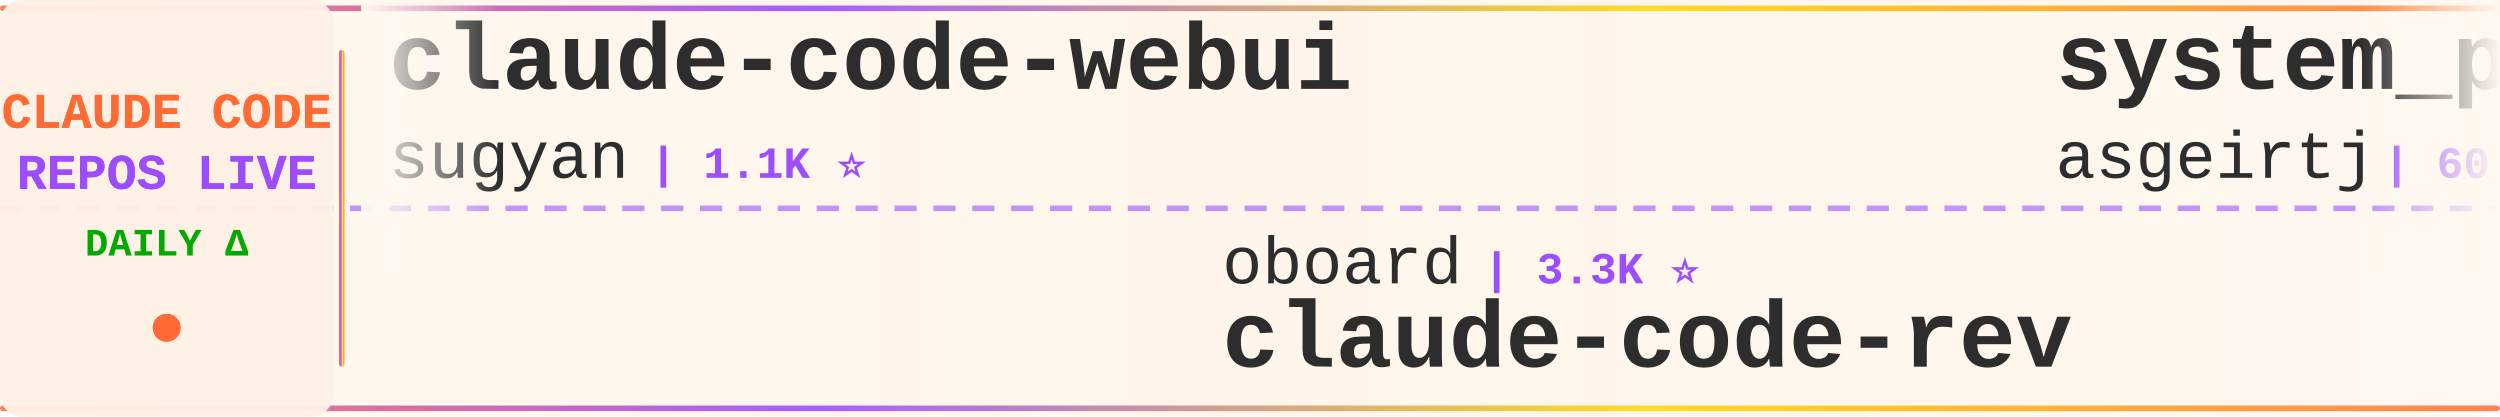
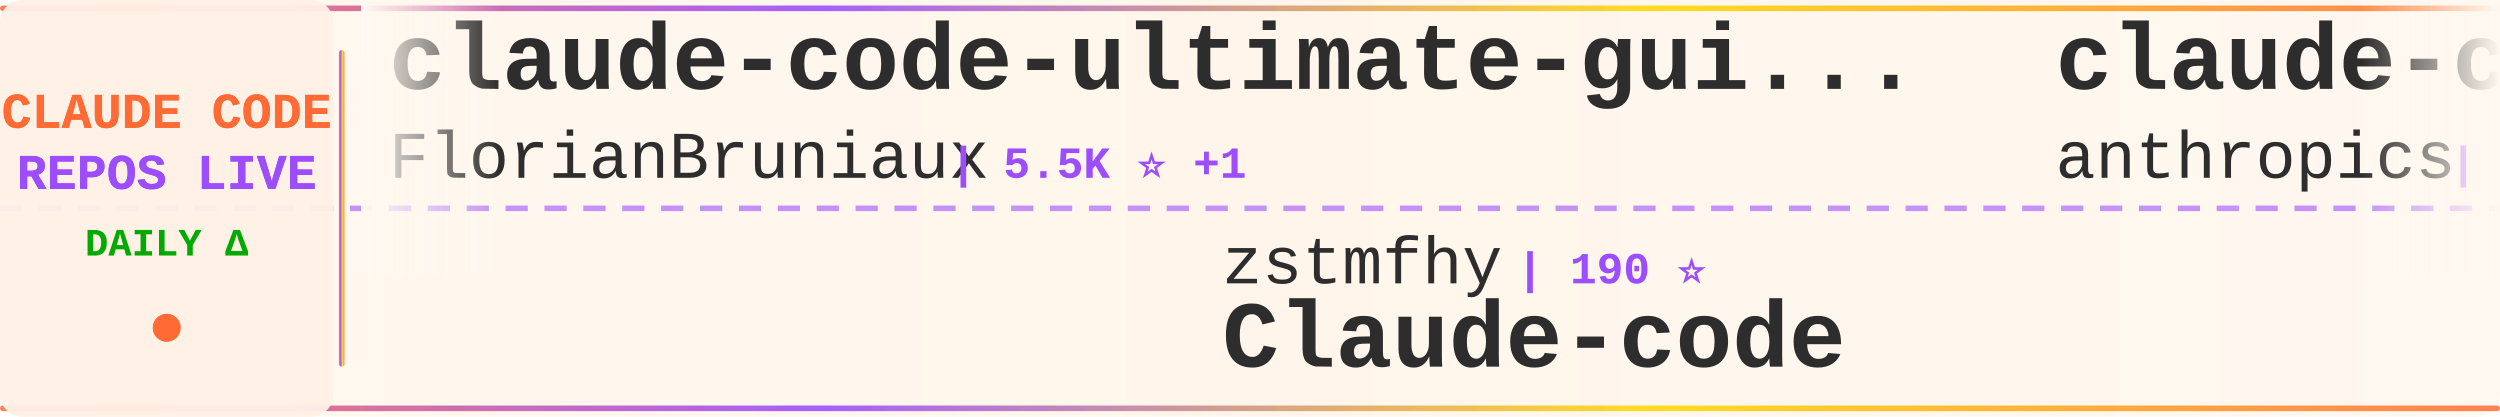
<svg xmlns="http://www.w3.org/2000/svg" width="900" height="150">
  <defs>
    <linearGradient id="tickerBg" x1="0%" y1="0%" x2="100%" y2="0%">
      <stop offset="0%" style="stop-color:#fff8f0;stop-opacity:0.98" />
      <stop offset="50%" style="stop-color:#fff5eb;stop-opacity:1" />
      <stop offset="100%" style="stop-color:#fff8f0;stop-opacity:0.98" />
    </linearGradient>
    <linearGradient id="borderGrad" x1="0%" y1="0%" x2="100%" y2="0%">
      <stop offset="0%" style="stop-color:#FF6B35;stop-opacity:0.85">
        <animate attributeName="stop-opacity" values="0.85;1;0.85" dur="2s" repeatCount="indefinite" />
      </stop>
      <stop offset="33%" style="stop-color:#9C4EFF;stop-opacity:0.9">
        <animate attributeName="stop-opacity" values="0.9;1;0.9" dur="2.2s" repeatCount="indefinite" />
      </stop>
      <stop offset="66%" style="stop-color:#FFD700;stop-opacity:0.85">
        <animate attributeName="stop-opacity" values="0.85;1;0.85" dur="1.8s" repeatCount="indefinite" />
      </stop>
      <stop offset="100%" style="stop-color:#FF6B35;stop-opacity:0.85">
        <animate attributeName="stop-opacity" values="0.85;1;0.85" dur="2s" repeatCount="indefinite" />
      </stop>
    </linearGradient>
    <filter id="textGlow">
      <feGaussianBlur stdDeviation="0.15" result="coloredBlur" />
      <feMerge>
        <feMergeNode in="coloredBlur" />
        <feMergeNode in="SourceGraphic" />
      </feMerge>
    </filter>
    <filter id="metricGlow">
      <feGaussianBlur stdDeviation="0.2" result="coloredBlur" />
      <feMerge>
        <feMergeNode in="coloredBlur" />
        <feMergeNode in="SourceGraphic" />
      </feMerge>
    </filter>
    <linearGradient id="leftFade" x1="0%" y1="0%" x2="100%" y2="0%">
      <stop offset="0%" style="stop-color:#fff8f0;stop-opacity:1" />
      <stop offset="100%" style="stop-color:#fff8f0;stop-opacity:0" />
    </linearGradient>
    <linearGradient id="rightFade" x1="0%" y1="0%" x2="100%" y2="0%">
      <stop offset="0%" style="stop-color:#fff8f0;stop-opacity:0" />
      <stop offset="100%" style="stop-color:#fff8f0;stop-opacity:1" />
    </linearGradient>
  </defs>
  <rect width="900" height="150" fill="url(#tickerBg)" rx="8" />
  <rect x="0" y="2" width="900" height="2" fill="url(#borderGrad)" rx="1" />
  <rect x="0" y="146" width="900" height="2" fill="url(#borderGrad)" rx="1" />
  <line x1="0" y1="75" x2="900" y2="75" stroke="#9C4EFF" stroke-width="2" stroke-dasharray="8 6" opacity="0.6" />
  <rect x="0" y="0" width="120" height="150" fill="#fff0e6" opacity="0.95" rx="8" />
  <text x="60" y="46" font-family="'Courier New', monospace" font-size="18" font-weight="bold" fill="#FF6B35" text-anchor="middle" filter="url(#textGlow)">
    CLAUDE CODE
  </text>
  <text x="60" y="68" font-family="'Courier New', monospace" font-size="18" font-weight="bold" fill="#9C4EFF" text-anchor="middle" filter="url(#textGlow)">
    REPOS LIVE
  </text>
  <text x="60" y="92" font-family="'Courier New', monospace" font-size="14" font-weight="bold" fill="#00aa00" text-anchor="middle">
    DAILY Δ
  </text>
  <circle cx="60" cy="118" r="5" fill="#FF6B35" filter="url(#metricGlow)">
    <animate attributeName="r" values="4;6;4" dur="1.5s" repeatCount="indefinite" />
    <animate attributeName="opacity" values="0.6;1;0.6" dur="1.5s" repeatCount="indefinite" />
  </circle>
  <rect x="122" y="18" width="2" height="114" fill="url(#borderGrad)" rx="1" />
  <clipPath id="tickerClip">
    <rect x="130" y="0" width="770" height="150" />
  </clipPath>
  <g clip-path="url(#tickerClip)">
    <g id="tickerItems">
      <animateTransform attributeName="transform" attributeType="XML" type="translate" from="0 0" to="-3000 0" dur="54s" repeatCount="indefinite" />
      <g transform="translate(0, 0)">
-         <text x="140" y="32" font-family="'Courier New', monospace" font-size="34" font-weight="bold" fill="#2d2d2d">claude-code-webui</text>
-         <text x="140" y="64" font-family="'Courier New', monospace" font-size="24" font-weight="normal" fill="#2d2d2d" opacity="1.0">sugyan</text>
-         <text x="234" y="64" font-family="'Courier New', monospace" font-size="16" font-weight="bold" fill="#9C4EFF"> | 1.1K ⭐</text>
+         <text x="140" y="32" font-family="'Courier New', monospace" font-size="34" font-weight="bold" fill="#2d2d2d">claude-code-ultimate-gui...</text>
+         <text x="140" y="64" font-family="'Courier New', monospace" font-size="24" font-weight="normal" fill="#2d2d2d" opacity="1.0">FlorianBruniaux</text>
+         <text x="342" y="64" font-family="'Courier New', monospace" font-size="16" font-weight="bold" fill="#9C4EFF"> | 5.5K ⭐ +1</text>
      </g>
      <g transform="translate(300, 0)">
-         <text x="140" y="102" font-family="'Courier New', monospace" font-size="24" font-weight="normal" fill="#2d2d2d" opacity="1.0">oboard</text>
-         <text x="234" y="102" font-family="'Courier New', monospace" font-size="16" font-weight="bold" fill="#9C4EFF"> | 3.3K ⭐</text>
-         <text x="140" y="132" font-family="'Courier New', monospace" font-size="34" font-weight="bold" fill="#2d2d2d">claude-code-rev</text>
+         <text x="140" y="102" font-family="'Courier New', monospace" font-size="24" font-weight="normal" fill="#2d2d2d" opacity="1.0">zstmfhy</text>
+         <text x="246" y="102" font-family="'Courier New', monospace" font-size="16" font-weight="bold" fill="#9C4EFF"> | 190 ⭐</text>
+         <text x="140" y="132" font-family="'Courier New', monospace" font-size="34" font-weight="bold" fill="#2d2d2d">Claude-code</text>
      </g>
      <g transform="translate(600, 0)">
-         <text x="140" y="32" font-family="'Courier New', monospace" font-size="34" font-weight="bold" fill="#2d2d2d">system_prompts_leaks</text>
-         <text x="140" y="64" font-family="'Courier New', monospace" font-size="24" font-weight="normal" fill="#2d2d2d" opacity="1.0">asgeirtj</text>
-         <text x="258" y="64" font-family="'Courier New', monospace" font-size="16" font-weight="bold" fill="#9C4EFF"> | 60.0K ⭐ +32</text>
+         <text x="140" y="32" font-family="'Courier New', monospace" font-size="34" font-weight="bold" fill="#2d2d2d">claude-code-base-action</text>
+         <text x="140" y="64" font-family="'Courier New', monospace" font-size="24" font-weight="normal" fill="#2d2d2d" opacity="1.0">anthropics</text>
+         <text x="282" y="64" font-family="'Courier New', monospace" font-size="16" font-weight="bold" fill="#9C4EFF"> | 923 ⭐ +1</text>
      </g>
      <g transform="translate(900, 0)">
-         <text x="140" y="102" font-family="'Courier New', monospace" font-size="24" font-weight="normal" fill="#2d2d2d" opacity="1.0">edmund-io</text>
-         <text x="270" y="102" font-family="'Courier New', monospace" font-size="16" font-weight="bold" fill="#9C4EFF"> | 1.5K ⭐</text>
-         <text x="140" y="132" font-family="'Courier New', monospace" font-size="34" font-weight="bold" fill="#2d2d2d">edmunds-claude-code</text>
+         <text x="140" y="102" font-family="'Courier New', monospace" font-size="24" font-weight="normal" fill="#2d2d2d" opacity="1.0">fuergaosi233</text>
+         <text x="306" y="102" font-family="'Courier New', monospace" font-size="16" font-weight="bold" fill="#9C4EFF"> | 2.8K ⭐</text>
+         <text x="140" y="132" font-family="'Courier New', monospace" font-size="34" font-weight="bold" fill="#2d2d2d">claude-code-proxy</text>
      </g>
      <g transform="translate(1200, 0)">
-         <text x="140" y="32" font-family="'Courier New', monospace" font-size="34" font-weight="bold" fill="#2d2d2d">claude-code-tips</text>
-         <text x="140" y="64" font-family="'Courier New', monospace" font-size="24" font-weight="normal" fill="#2d2d2d" opacity="1.0">ykdojo</text>
-         <text x="234" y="64" font-family="'Courier New', monospace" font-size="16" font-weight="bold" fill="#9C4EFF"> | 9.4K ⭐ +3</text>
+         <text x="140" y="32" font-family="'Courier New', monospace" font-size="34" font-weight="bold" fill="#2d2d2d">everything-claude-code-z...</text>
+         <text x="140" y="64" font-family="'Courier New', monospace" font-size="24" font-weight="normal" fill="#2d2d2d" opacity="1.0">xu-xiang</text>
+         <text x="258" y="64" font-family="'Courier New', monospace" font-size="16" font-weight="bold" fill="#9C4EFF"> | 1.7K ⭐ +1</text>
      </g>
      <g transform="translate(1500, 0)">
-         <text x="140" y="102" font-family="'Courier New', monospace" font-size="24" font-weight="normal" fill="#2d2d2d" opacity="1.0">anthropics</text>
-         <text x="282" y="102" font-family="'Courier New', monospace" font-size="16" font-weight="bold" fill="#9C4EFF"> | 163.7K ⭐ +22</text>
-         <text x="140" y="132" font-family="'Courier New', monospace" font-size="34" font-weight="bold" fill="#2d2d2d">skills</text>
+         <text x="140" y="102" font-family="'Courier New', monospace" font-size="24" font-weight="normal" fill="#2d2d2d" opacity="1.0">pedrohcgs</text>
+         <text x="270" y="102" font-family="'Courier New', monospace" font-size="16" font-weight="bold" fill="#9C4EFF"> | 1.4K ⭐</text>
+         <text x="140" y="132" font-family="'Courier New', monospace" font-size="34" font-weight="bold" fill="#2d2d2d">claude-code-my-workflow</text>
      </g>
      <g transform="translate(1800, 0)">
-         <text x="140" y="32" font-family="'Courier New', monospace" font-size="34" font-weight="bold" fill="#2d2d2d">pi-vs-claude-code</text>
-         <text x="140" y="64" font-family="'Courier New', monospace" font-size="24" font-weight="normal" fill="#2d2d2d" opacity="1.0">disler</text>
-         <text x="234" y="64" font-family="'Courier New', monospace" font-size="16" font-weight="bold" fill="#9C4EFF"> | 1.5K ⭐ +1</text>
+         <text x="140" y="32" font-family="'Courier New', monospace" font-size="34" font-weight="bold" fill="#2d2d2d">ClaudeCodeAgents</text>
+         <text x="140" y="64" font-family="'Courier New', monospace" font-size="24" font-weight="normal" fill="#2d2d2d" opacity="1.0">darcyegb</text>
+         <text x="258" y="64" font-family="'Courier New', monospace" font-size="16" font-weight="bold" fill="#9C4EFF"> | 750 ⭐ +1</text>
      </g>
      <g transform="translate(2100, 0)">
        <text x="140" y="102" font-family="'Courier New', monospace" font-size="24" font-weight="normal" fill="#2d2d2d" opacity="1.0">shareAI-lab</text>
-         <text x="294" y="102" font-family="'Courier New', monospace" font-size="16" font-weight="bold" fill="#9C4EFF"> | 72.1K ⭐ +3</text>
+         <text x="294" y="102" font-family="'Courier New', monospace" font-size="16" font-weight="bold" fill="#9C4EFF"> | 72.1K ⭐ +6</text>
        <text x="140" y="132" font-family="'Courier New', monospace" font-size="34" font-weight="bold" fill="#2d2d2d">learn-claude-code</text>
      </g>
      <g transform="translate(2400, 0)">
-         <text x="140" y="32" font-family="'Courier New', monospace" font-size="34" font-weight="bold" fill="#2d2d2d">awesome-claude-code-suba...</text>
-         <text x="140" y="64" font-family="'Courier New', monospace" font-size="24" font-weight="normal" fill="#2d2d2d" opacity="1.0">VoltAgent</text>
-         <text x="270" y="64" font-family="'Courier New', monospace" font-size="16" font-weight="bold" fill="#9C4EFF"> | 23.6K ⭐ +4</text>
+         <text x="140" y="32" font-family="'Courier New', monospace" font-size="34" font-weight="bold" fill="#2d2d2d">claude-code-from-scratch</text>
+         <text x="140" y="64" font-family="'Courier New', monospace" font-size="24" font-weight="normal" fill="#2d2d2d" opacity="1.0">Windy3f3f3f3f</text>
+         <text x="318" y="64" font-family="'Courier New', monospace" font-size="16" font-weight="bold" fill="#9C4EFF"> | 2.5K ⭐</text>
      </g>
      <g transform="translate(2700, 0)">
-         <text x="140" y="102" font-family="'Courier New', monospace" font-size="24" font-weight="normal" fill="#2d2d2d" opacity="1.0">davila7</text>
-         <text x="246" y="102" font-family="'Courier New', monospace" font-size="16" font-weight="bold" fill="#9C4EFF"> | 29.9K ⭐ +5</text>
-         <text x="140" y="132" font-family="'Courier New', monospace" font-size="34" font-weight="bold" fill="#2d2d2d">claude-code-templates</text>
+         <text x="140" y="102" font-family="'Courier New', monospace" font-size="24" font-weight="normal" fill="#2d2d2d" opacity="1.0">alejandrobalderas</text>
+         <text x="366" y="102" font-family="'Courier New', monospace" font-size="16" font-weight="bold" fill="#9C4EFF"> | 2.7K ⭐</text>
+         <text x="140" y="132" font-family="'Courier New', monospace" font-size="34" font-weight="bold" fill="#2d2d2d">claude-code-from-source</text>
      </g>
      <g transform="translate(3000, 0)">
-         <text x="140" y="32" font-family="'Courier New', monospace" font-size="34" font-weight="bold" fill="#2d2d2d">claude-code-webui</text>
-         <text x="140" y="64" font-family="'Courier New', monospace" font-size="24" font-weight="normal" fill="#2d2d2d" opacity="1.0">sugyan</text>
-         <text x="234" y="64" font-family="'Courier New', monospace" font-size="16" font-weight="bold" fill="#9C4EFF"> | 1.1K ⭐</text>
+         <text x="140" y="32" font-family="'Courier New', monospace" font-size="34" font-weight="bold" fill="#2d2d2d">claude-code-ultimate-gui...</text>
+         <text x="140" y="64" font-family="'Courier New', monospace" font-size="24" font-weight="normal" fill="#2d2d2d" opacity="1.0">FlorianBruniaux</text>
+         <text x="342" y="64" font-family="'Courier New', monospace" font-size="16" font-weight="bold" fill="#9C4EFF"> | 5.5K ⭐ +1</text>
      </g>
      <g transform="translate(3300, 0)">
-         <text x="140" y="102" font-family="'Courier New', monospace" font-size="24" font-weight="normal" fill="#2d2d2d" opacity="1.0">oboard</text>
-         <text x="234" y="102" font-family="'Courier New', monospace" font-size="16" font-weight="bold" fill="#9C4EFF"> | 3.3K ⭐</text>
-         <text x="140" y="132" font-family="'Courier New', monospace" font-size="34" font-weight="bold" fill="#2d2d2d">claude-code-rev</text>
+         <text x="140" y="102" font-family="'Courier New', monospace" font-size="24" font-weight="normal" fill="#2d2d2d" opacity="1.0">zstmfhy</text>
+         <text x="246" y="102" font-family="'Courier New', monospace" font-size="16" font-weight="bold" fill="#9C4EFF"> | 190 ⭐</text>
+         <text x="140" y="132" font-family="'Courier New', monospace" font-size="34" font-weight="bold" fill="#2d2d2d">Claude-code</text>
      </g>
      <g transform="translate(3600, 0)">
-         <text x="140" y="32" font-family="'Courier New', monospace" font-size="34" font-weight="bold" fill="#2d2d2d">system_prompts_leaks</text>
-         <text x="140" y="64" font-family="'Courier New', monospace" font-size="24" font-weight="normal" fill="#2d2d2d" opacity="1.0">asgeirtj</text>
-         <text x="258" y="64" font-family="'Courier New', monospace" font-size="16" font-weight="bold" fill="#9C4EFF"> | 60.0K ⭐ +32</text>
+         <text x="140" y="32" font-family="'Courier New', monospace" font-size="34" font-weight="bold" fill="#2d2d2d">claude-code-base-action</text>
+         <text x="140" y="64" font-family="'Courier New', monospace" font-size="24" font-weight="normal" fill="#2d2d2d" opacity="1.0">anthropics</text>
+         <text x="282" y="64" font-family="'Courier New', monospace" font-size="16" font-weight="bold" fill="#9C4EFF"> | 923 ⭐ +1</text>
      </g>
      <g transform="translate(3900, 0)">
-         <text x="140" y="102" font-family="'Courier New', monospace" font-size="24" font-weight="normal" fill="#2d2d2d" opacity="1.0">edmund-io</text>
-         <text x="270" y="102" font-family="'Courier New', monospace" font-size="16" font-weight="bold" fill="#9C4EFF"> | 1.5K ⭐</text>
-         <text x="140" y="132" font-family="'Courier New', monospace" font-size="34" font-weight="bold" fill="#2d2d2d">edmunds-claude-code</text>
+         <text x="140" y="102" font-family="'Courier New', monospace" font-size="24" font-weight="normal" fill="#2d2d2d" opacity="1.0">fuergaosi233</text>
+         <text x="306" y="102" font-family="'Courier New', monospace" font-size="16" font-weight="bold" fill="#9C4EFF"> | 2.8K ⭐</text>
+         <text x="140" y="132" font-family="'Courier New', monospace" font-size="34" font-weight="bold" fill="#2d2d2d">claude-code-proxy</text>
      </g>
    </g>
  </g>
  <rect x="130" y="0" width="50" height="100" fill="url(#leftFade)" />
  <rect x="850" y="0" width="50" height="100" fill="url(#rightFade)" />
</svg>
